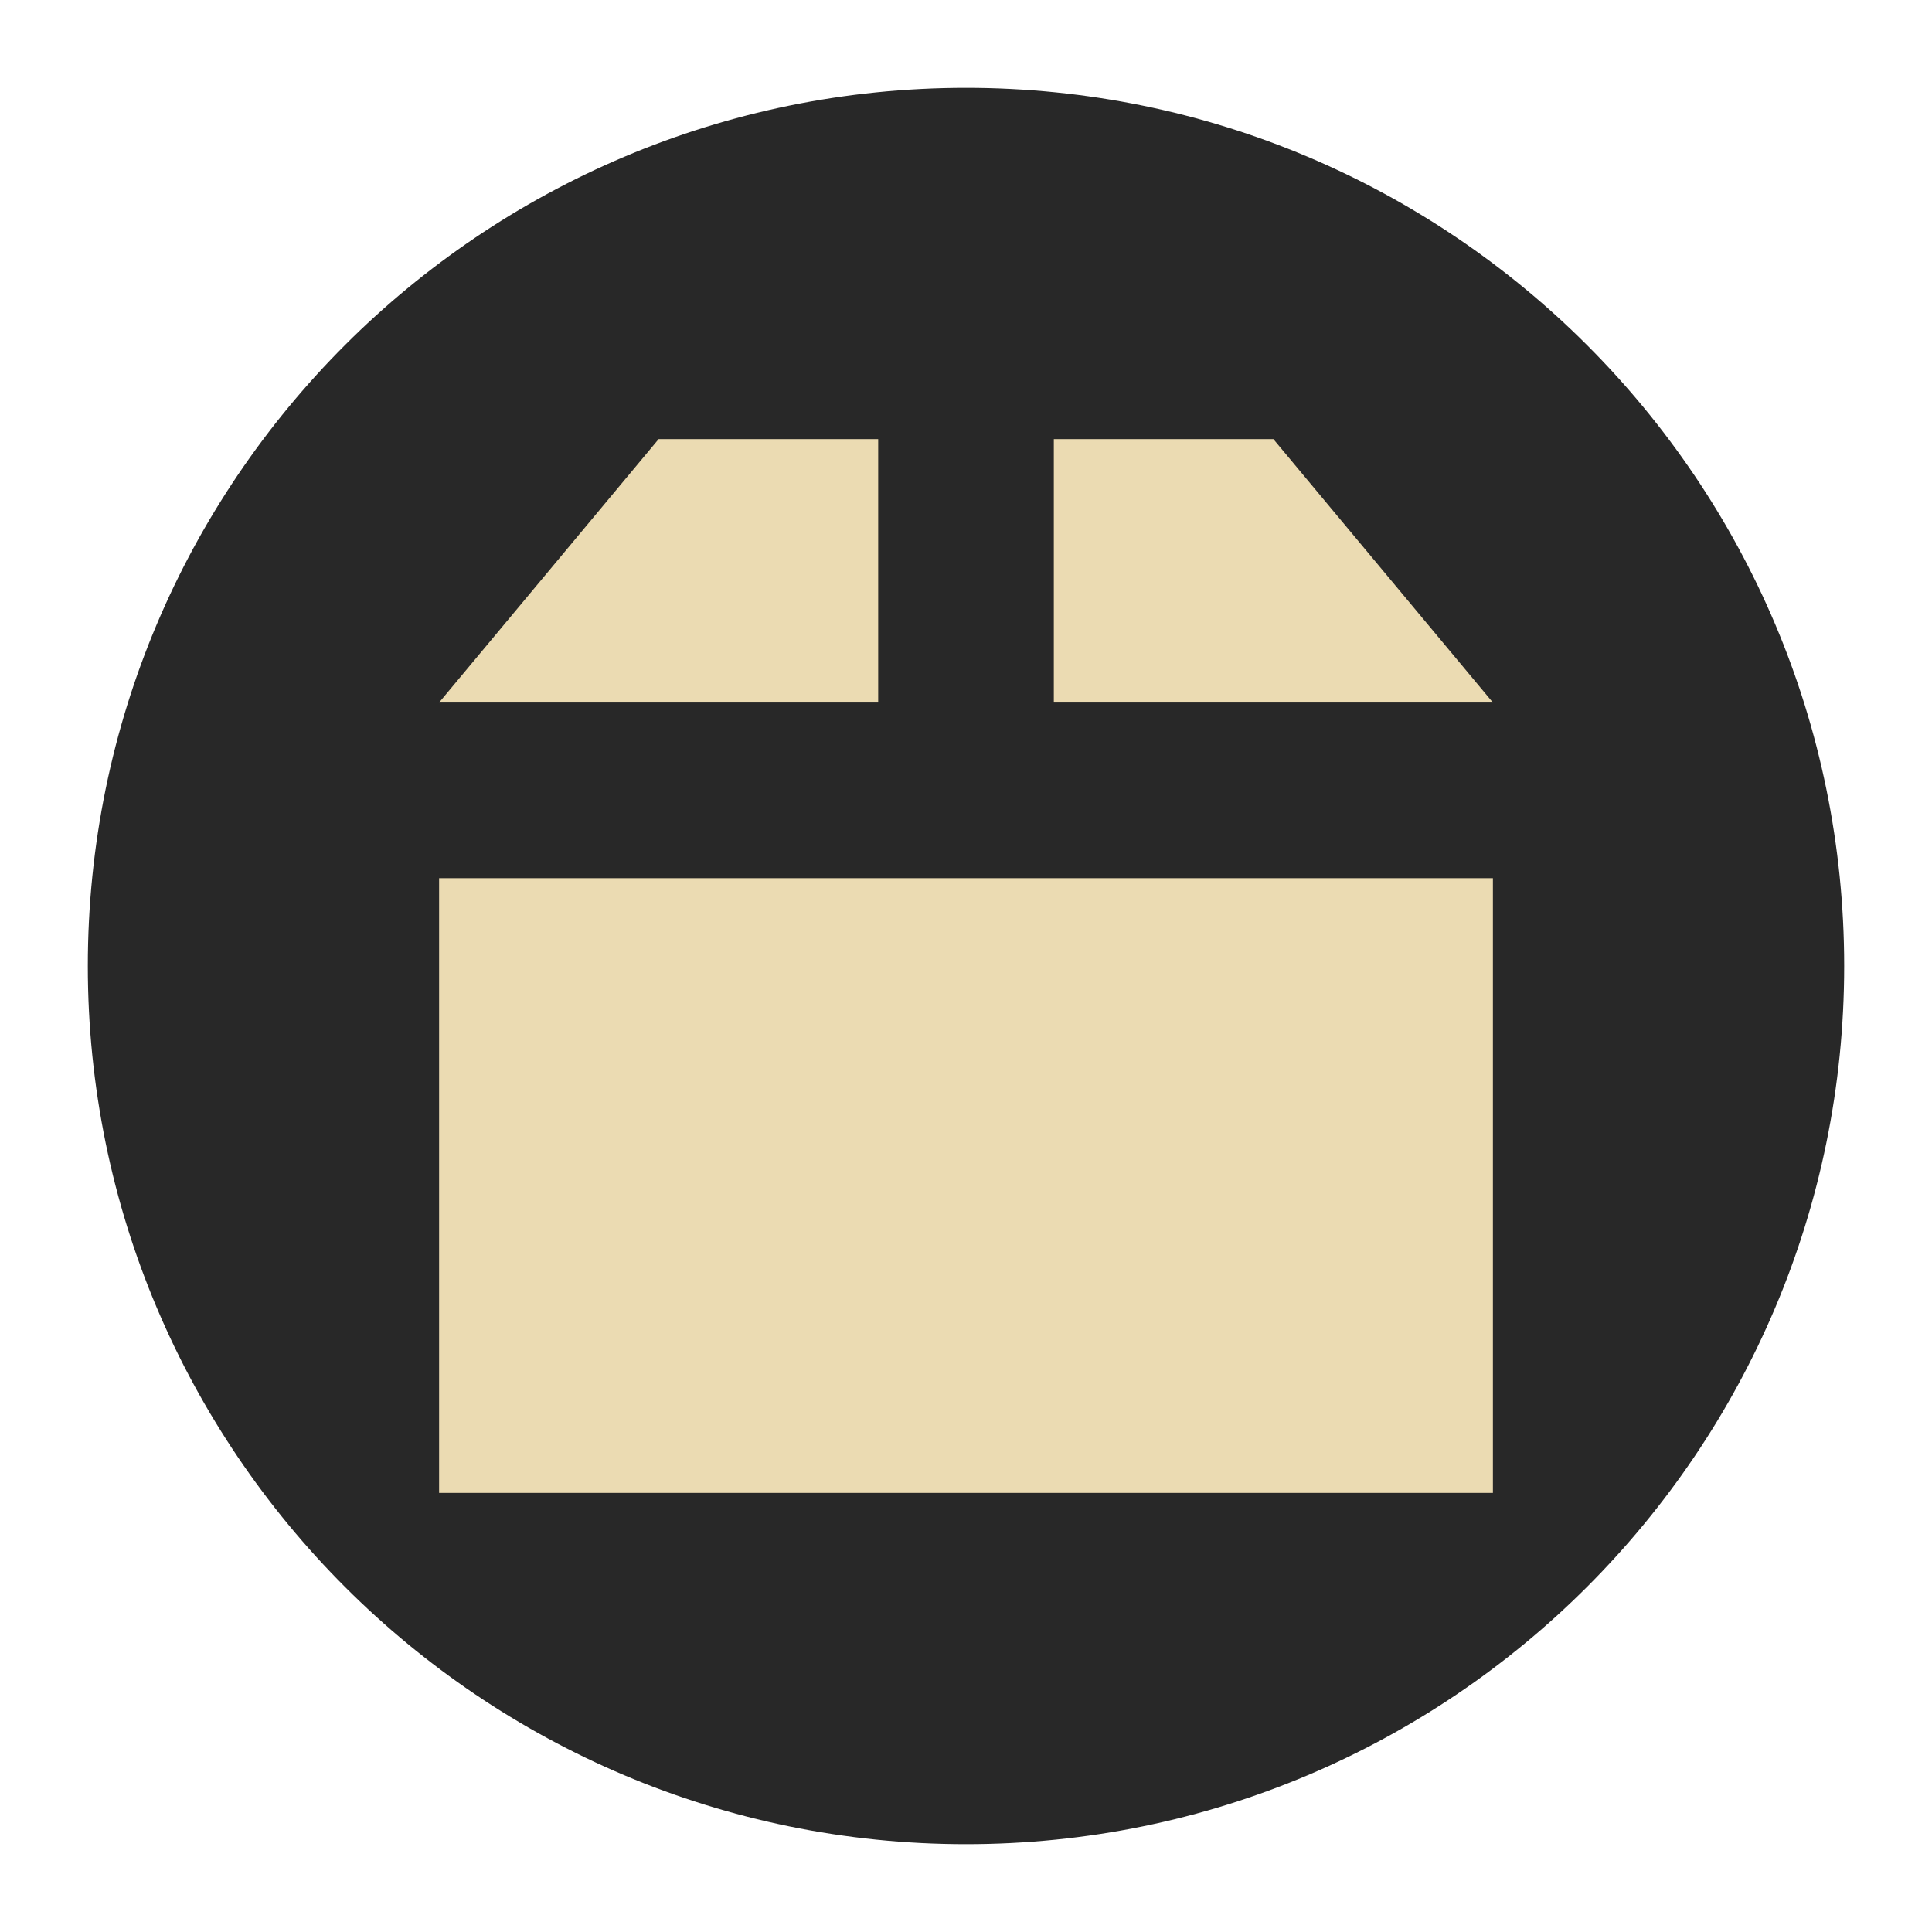
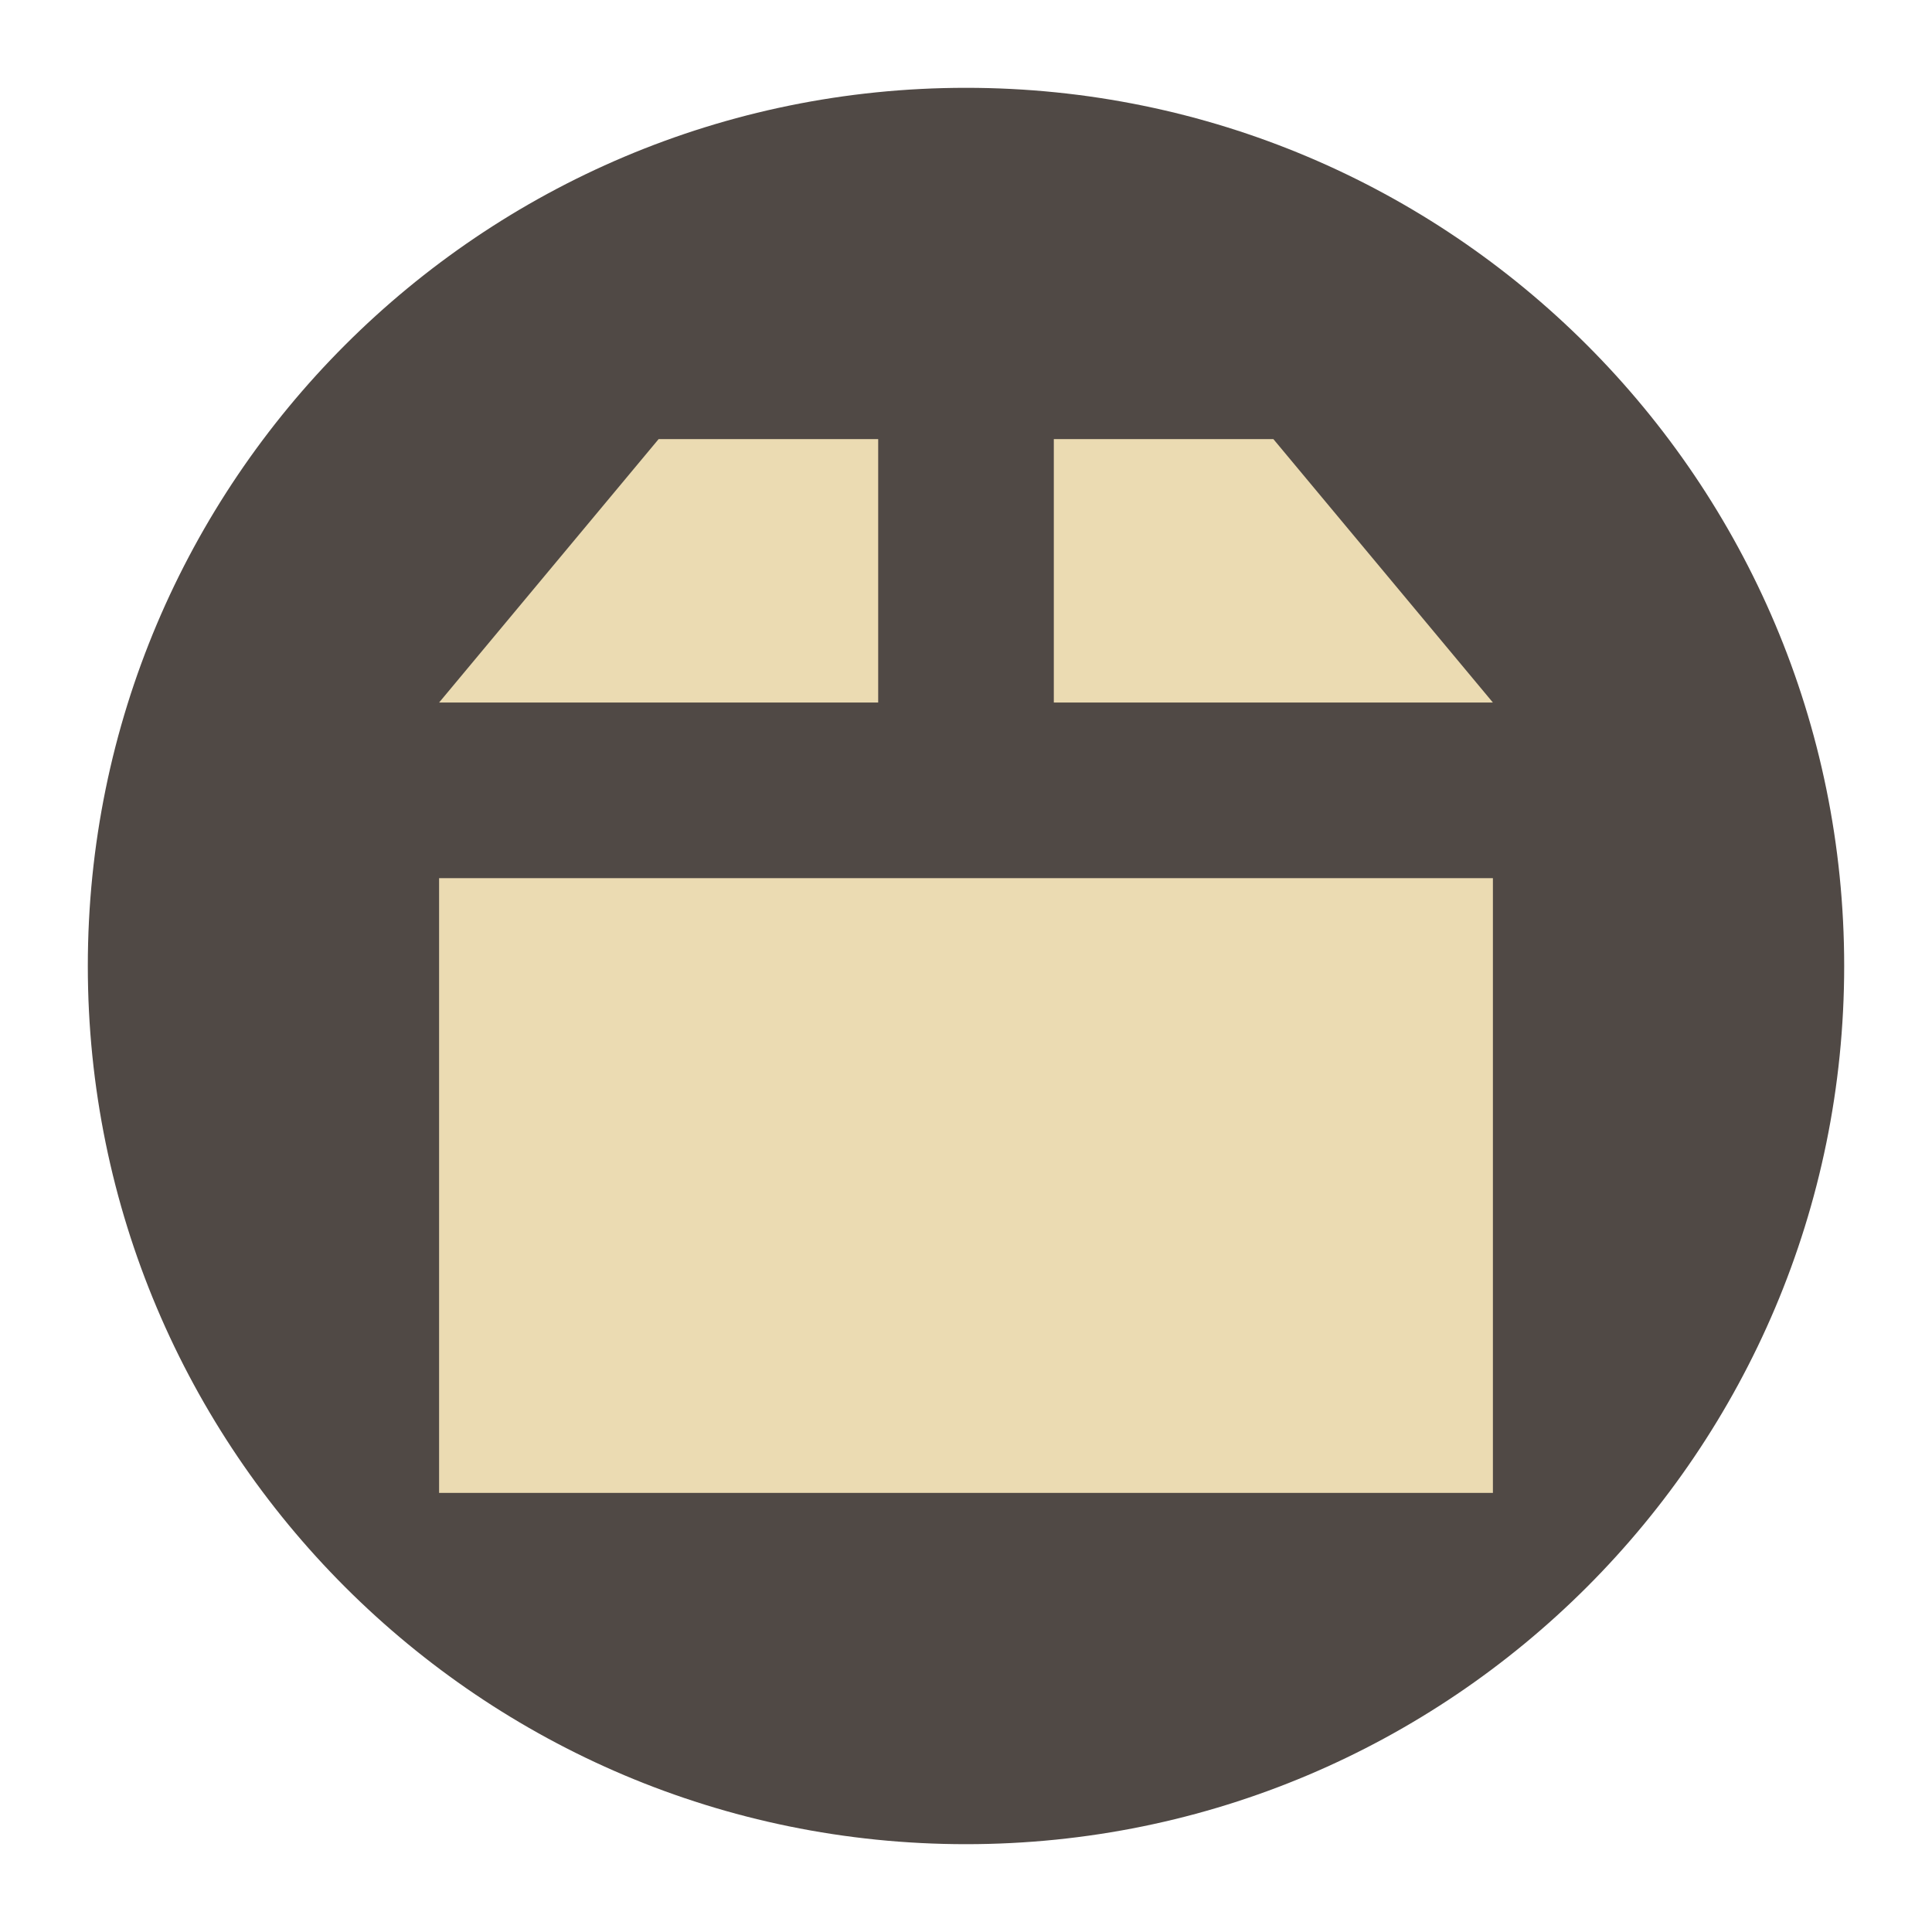
<svg xmlns="http://www.w3.org/2000/svg" width="22" height="22" version="1.1" viewBox="0 0 22 22">
-   <g transform="translate(-1,-1)">
-     <circle style="fill:#282828" cx="12" cy="12" r="10" />
-     <path style="fill:#ebdbb2" d="M 8.5,6 6,9 11,9 11,6 Z" />
-     <path style="fill:#ebdbb2" d="m 13,6 0,3 5,0 -2.5,-3 z" />
-     <path style="fill:#ebdbb2" d="m 6,11 0,7 12,0 0,-7 z" />
-   </g>
+   <circle cx="11" cy="11" r="10" fill="#504945" />
+   <path d="m7.5 5-2.5 3h5v-3zm4.5 0v3h5l-2.5-3zm-7 5v7h12v-7z" fill="#ebdbb2" />
</svg>
